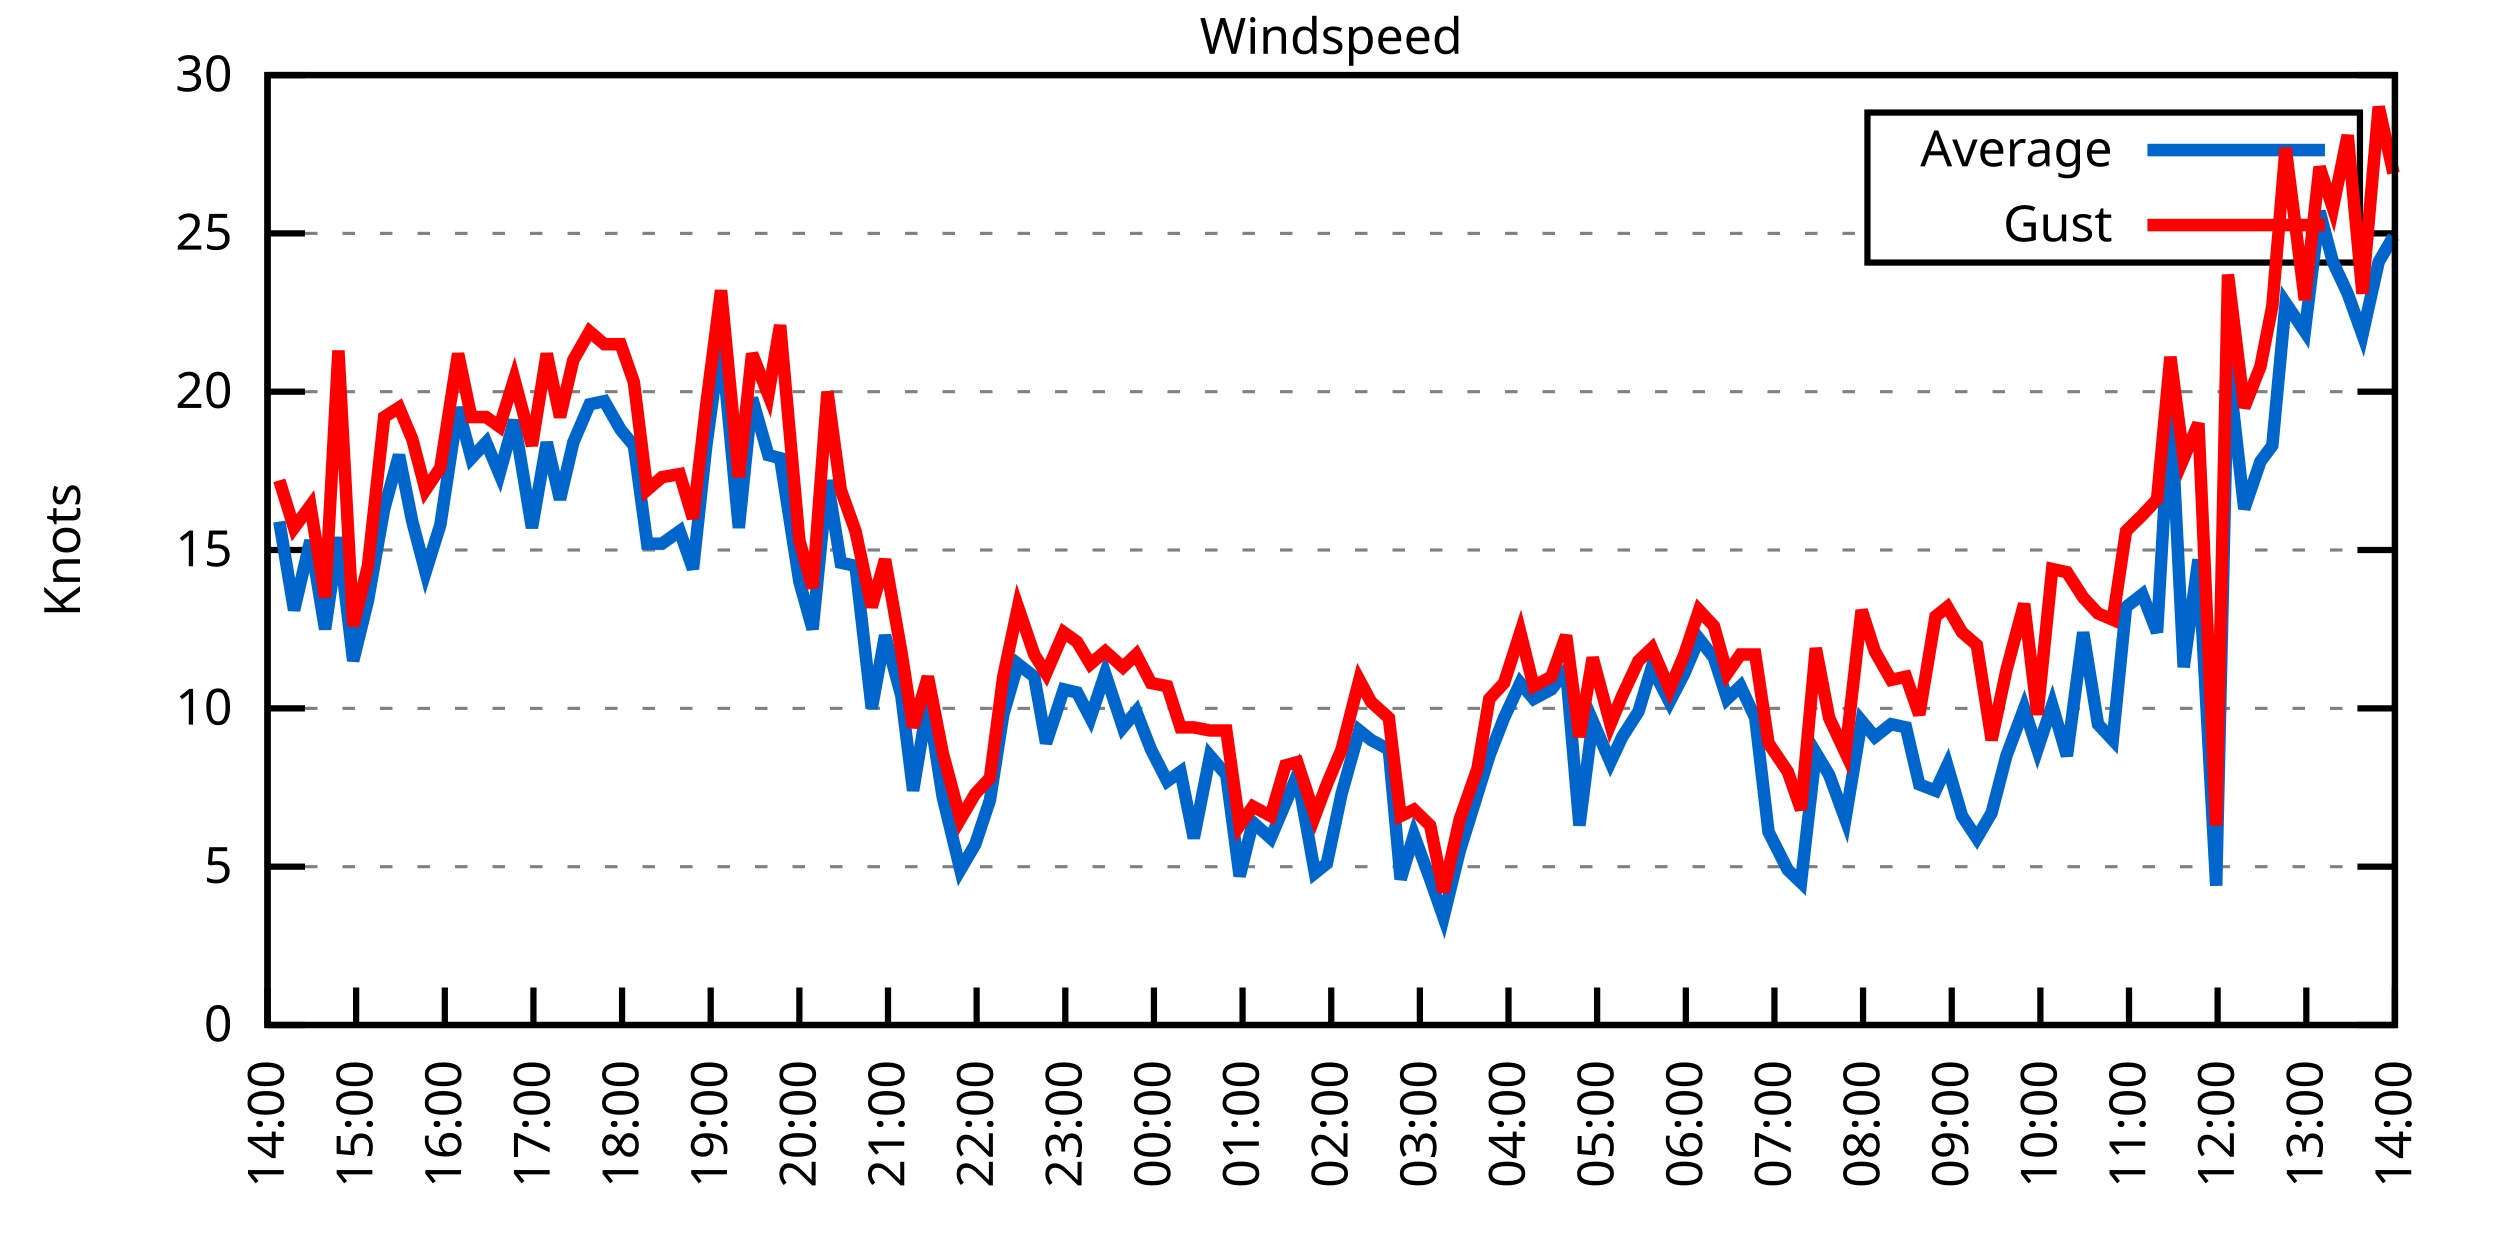
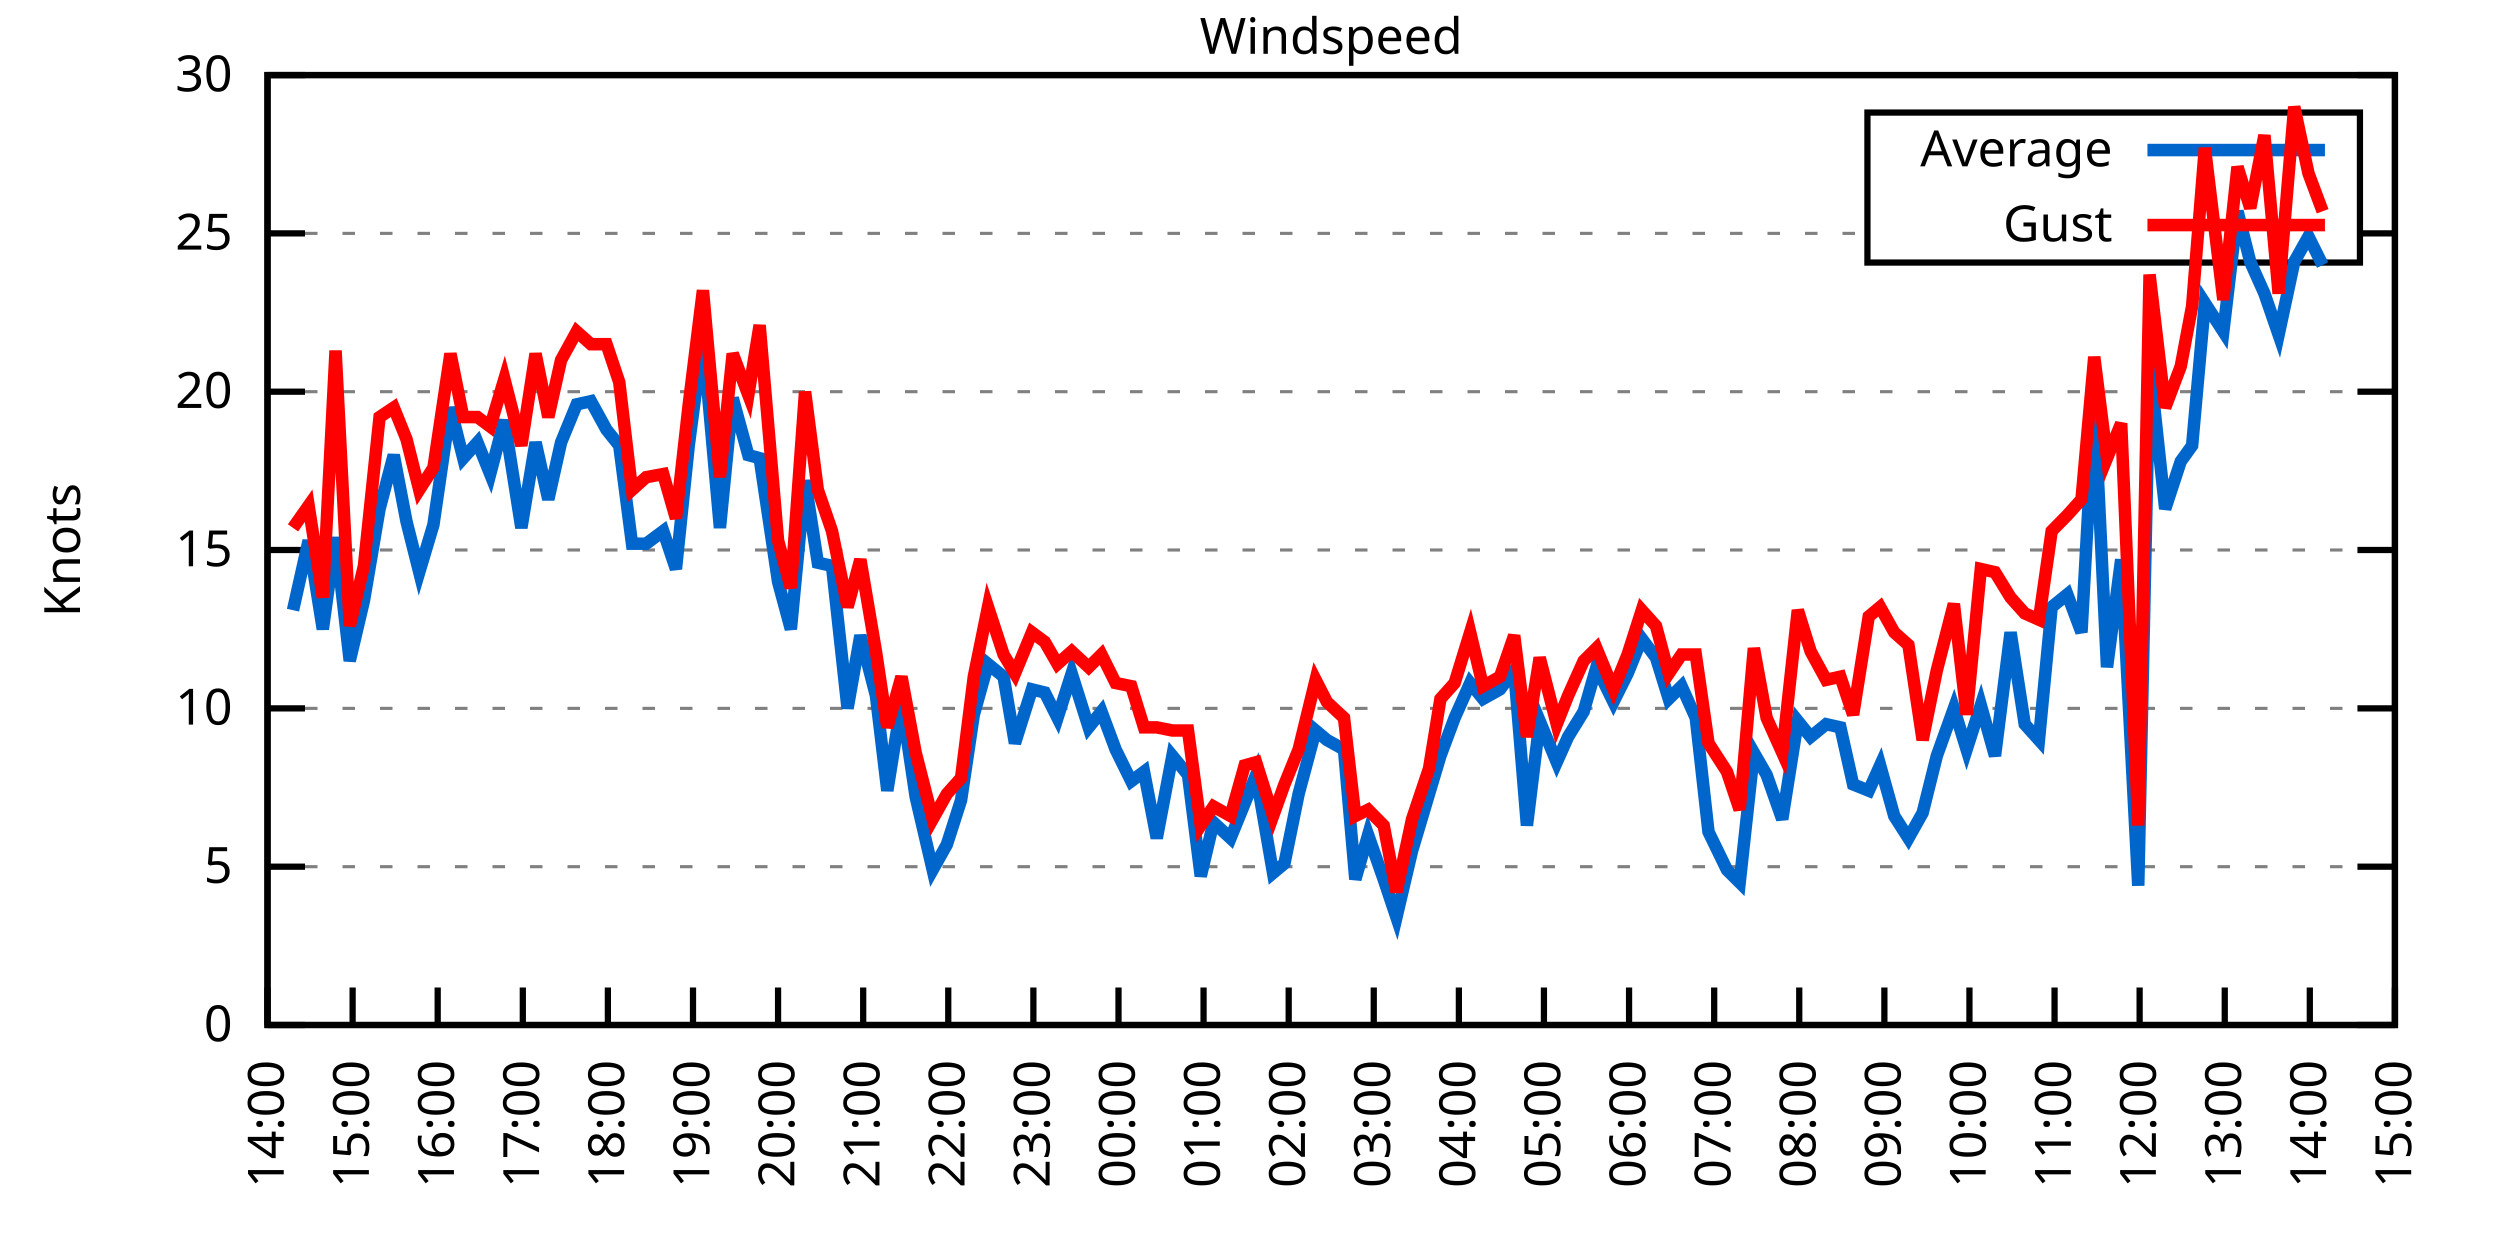
<svg xmlns="http://www.w3.org/2000/svg" xmlns:xlink="http://www.w3.org/1999/xlink" width="400" height="200" viewBox="0 0 400 200">
  <g id="gnuplot_canvas">
    <rect x="0" y="0" width="400" height="200" fill="none" />
    <defs>
      <circle id="gpDot" r="0.5" stroke-width="0.5" stroke="currentColor" />
      <path id="gpPt0" stroke-width="0.333" stroke="currentColor" d="M-1,0 h2 M0,-1 v2" />
      <path id="gpPt1" stroke-width="0.333" stroke="currentColor" d="M-1,-1 L1,1 M1,-1 L-1,1" />
      <path id="gpPt2" stroke-width="0.333" stroke="currentColor" d="M-1,0 L1,0 M0,-1 L0,1 M-1,-1 L1,1 M-1,1 L1,-1" />
      <rect id="gpPt3" stroke-width="0.333" stroke="currentColor" x="-1" y="-1" width="2" height="2" />
      <rect id="gpPt4" stroke-width="0.333" stroke="currentColor" fill="currentColor" x="-1" y="-1" width="2" height="2" />
      <circle id="gpPt5" stroke-width="0.333" stroke="currentColor" cx="0" cy="0" r="1" />
      <use xlink:href="#gpPt5" id="gpPt6" fill="currentColor" stroke="none" />
      <path id="gpPt7" stroke-width="0.333" stroke="currentColor" d="M0,-1.33 L-1.33,0.67 L1.33,0.67 z" />
      <use xlink:href="#gpPt7" id="gpPt8" fill="currentColor" stroke="none" />
      <use xlink:href="#gpPt7" id="gpPt9" stroke="currentColor" transform="rotate(180)" />
      <use xlink:href="#gpPt9" id="gpPt10" fill="currentColor" stroke="none" />
      <use xlink:href="#gpPt3" id="gpPt11" stroke="currentColor" transform="rotate(45)" />
      <use xlink:href="#gpPt11" id="gpPt12" fill="currentColor" stroke="none" />
      <path id="gpPt13" stroke-width="0.333" stroke="currentColor" d="M0,1.330 L1.265,0.411 L0.782,-1.067 L-0.782,-1.076 L-1.265,0.411 z" />
      <use xlink:href="#gpPt13" id="gpPt14" fill="currentColor" stroke="none" />
      <filter id="textbox" filterUnits="objectBoundingBox" x="0" y="0" height="1" width="1">
        <feFlood flood-color="white" flood-opacity="1" result="bgnd" />
        <feComposite in="SourceGraphic" in2="bgnd" operator="atop" />
      </filter>
      <filter id="greybox" filterUnits="objectBoundingBox" x="0" y="0" height="1" width="1">
        <feFlood flood-color="lightgrey" flood-opacity="1" result="grey" />
        <feComposite in="SourceGraphic" in2="grey" operator="atop" />
      </filter>
    </defs>
    <g fill="none" color="white" stroke="currentColor" stroke-width="1.00" stroke-linecap="butt" stroke-linejoin="miter">
</g>
    <g fill="none" color="black" stroke="currentColor" stroke-width="1.00" stroke-linecap="butt" stroke-linejoin="miter">
      <g stroke="none" shape-rendering="crispEdges">
        <polygon fill="rgb(255, 255, 255)" points="42.80,164.00 383.18,164.00 383.18,12.02 42.80,12.02 " />
      </g>
    </g>
    <g fill="none" color="black" stroke="currentColor" stroke-width="1.00" stroke-linecap="butt" stroke-linejoin="miter">
</g>
    <g fill="none" color="black" stroke="black" stroke-width="0.50" stroke-linecap="butt" stroke-linejoin="miter">
</g>
    <g fill="none" color="gray" stroke="currentColor" stroke-width="0.50" stroke-linecap="butt" stroke-linejoin="miter">
      <path stroke="gray" stroke-dasharray="2,4" class="gridline" d="M42.80,164.00 L383.19,164.00  " />
    </g>
    <g fill="none" color="gray" stroke="gray" stroke-width="1.00" stroke-linecap="butt" stroke-linejoin="miter">
</g>
    <g fill="none" color="black" stroke="currentColor" stroke-width="1.00" stroke-linecap="butt" stroke-linejoin="miter">
      <path stroke="black" d="M42.80,164.00 L48.80,164.00 M383.19,164.00 L377.19,164.00  " />
      <g transform="translate(37.20,166.60)" stroke="none" fill="black" font-family="Sans" font-size="8.00" text-anchor="end">
        <text>
          <tspan font-family="Sans"> 0</tspan>
        </text>
      </g>
    </g>
    <g fill="none" color="black" stroke="currentColor" stroke-width="1.00" stroke-linecap="butt" stroke-linejoin="miter">
</g>
    <g fill="none" color="black" stroke="black" stroke-width="0.50" stroke-linecap="butt" stroke-linejoin="miter">
</g>
    <g fill="none" color="gray" stroke="currentColor" stroke-width="0.50" stroke-linecap="butt" stroke-linejoin="miter">
      <path stroke="gray" stroke-dasharray="2,4" class="gridline" d="M42.80,138.67 L383.19,138.67  " />
    </g>
    <g fill="none" color="gray" stroke="gray" stroke-width="1.00" stroke-linecap="butt" stroke-linejoin="miter">
</g>
    <g fill="none" color="black" stroke="currentColor" stroke-width="1.00" stroke-linecap="butt" stroke-linejoin="miter">
      <path stroke="black" d="M42.80,138.67 L48.80,138.67 M383.19,138.67 L377.19,138.67  " />
      <g transform="translate(37.20,141.27)" stroke="none" fill="black" font-family="Sans" font-size="8.00" text-anchor="end">
        <text>
          <tspan font-family="Sans"> 5</tspan>
        </text>
      </g>
    </g>
    <g fill="none" color="black" stroke="currentColor" stroke-width="1.00" stroke-linecap="butt" stroke-linejoin="miter">
</g>
    <g fill="none" color="black" stroke="black" stroke-width="0.50" stroke-linecap="butt" stroke-linejoin="miter">
</g>
    <g fill="none" color="gray" stroke="currentColor" stroke-width="0.50" stroke-linecap="butt" stroke-linejoin="miter">
      <path stroke="gray" stroke-dasharray="2,4" class="gridline" d="M42.80,113.34 L383.19,113.34  " />
    </g>
    <g fill="none" color="gray" stroke="gray" stroke-width="1.00" stroke-linecap="butt" stroke-linejoin="miter">
</g>
    <g fill="none" color="black" stroke="currentColor" stroke-width="1.00" stroke-linecap="butt" stroke-linejoin="miter">
      <path stroke="black" d="M42.80,113.34 L48.80,113.34 M383.19,113.34 L377.19,113.34  " />
      <g transform="translate(37.20,115.94)" stroke="none" fill="black" font-family="Sans" font-size="8.00" text-anchor="end">
        <text>
          <tspan font-family="Sans"> 10</tspan>
        </text>
      </g>
    </g>
    <g fill="none" color="black" stroke="currentColor" stroke-width="1.00" stroke-linecap="butt" stroke-linejoin="miter">
</g>
    <g fill="none" color="black" stroke="black" stroke-width="0.50" stroke-linecap="butt" stroke-linejoin="miter">
</g>
    <g fill="none" color="gray" stroke="currentColor" stroke-width="0.50" stroke-linecap="butt" stroke-linejoin="miter">
      <path stroke="gray" stroke-dasharray="2,4" class="gridline" d="M42.80,88.00 L383.19,88.00  " />
    </g>
    <g fill="none" color="gray" stroke="gray" stroke-width="1.00" stroke-linecap="butt" stroke-linejoin="miter">
</g>
    <g fill="none" color="black" stroke="currentColor" stroke-width="1.00" stroke-linecap="butt" stroke-linejoin="miter">
      <path stroke="black" d="M42.80,88.00 L48.80,88.00 M383.19,88.00 L377.19,88.00  " />
      <g transform="translate(37.20,90.60)" stroke="none" fill="black" font-family="Sans" font-size="8.00" text-anchor="end">
        <text>
          <tspan font-family="Sans"> 15</tspan>
        </text>
      </g>
    </g>
    <g fill="none" color="black" stroke="currentColor" stroke-width="1.00" stroke-linecap="butt" stroke-linejoin="miter">
</g>
    <g fill="none" color="black" stroke="black" stroke-width="0.50" stroke-linecap="butt" stroke-linejoin="miter">
</g>
    <g fill="none" color="gray" stroke="currentColor" stroke-width="0.50" stroke-linecap="butt" stroke-linejoin="miter">
      <path stroke="gray" stroke-dasharray="2,4" class="gridline" d="M42.80,62.67 L383.19,62.67  " />
    </g>
    <g fill="none" color="gray" stroke="gray" stroke-width="1.00" stroke-linecap="butt" stroke-linejoin="miter">
</g>
    <g fill="none" color="black" stroke="currentColor" stroke-width="1.00" stroke-linecap="butt" stroke-linejoin="miter">
      <path stroke="black" d="M42.80,62.67 L48.80,62.67 M383.19,62.67 L377.19,62.67  " />
      <g transform="translate(37.20,65.27)" stroke="none" fill="black" font-family="Sans" font-size="8.00" text-anchor="end">
        <text>
          <tspan font-family="Sans"> 20</tspan>
        </text>
      </g>
    </g>
    <g fill="none" color="black" stroke="currentColor" stroke-width="1.00" stroke-linecap="butt" stroke-linejoin="miter">
</g>
    <g fill="none" color="black" stroke="black" stroke-width="0.50" stroke-linecap="butt" stroke-linejoin="miter">
</g>
    <g fill="none" color="gray" stroke="currentColor" stroke-width="0.50" stroke-linecap="butt" stroke-linejoin="miter">
      <path stroke="gray" stroke-dasharray="2,4" class="gridline" d="M42.80,37.34 L298.79,37.34 M377.59,37.34 L383.19,37.34  " />
    </g>
    <g fill="none" color="gray" stroke="gray" stroke-width="1.00" stroke-linecap="butt" stroke-linejoin="miter">
</g>
    <g fill="none" color="black" stroke="currentColor" stroke-width="1.00" stroke-linecap="butt" stroke-linejoin="miter">
      <path stroke="black" d="M42.80,37.34 L48.80,37.34 M383.19,37.34 L377.19,37.34  " />
      <g transform="translate(37.20,39.94)" stroke="none" fill="black" font-family="Sans" font-size="8.00" text-anchor="end">
        <text>
          <tspan font-family="Sans"> 25</tspan>
        </text>
      </g>
    </g>
    <g fill="none" color="black" stroke="currentColor" stroke-width="1.00" stroke-linecap="butt" stroke-linejoin="miter">
</g>
    <g fill="none" color="black" stroke="black" stroke-width="0.50" stroke-linecap="butt" stroke-linejoin="miter">
</g>
    <g fill="none" color="gray" stroke="currentColor" stroke-width="0.50" stroke-linecap="butt" stroke-linejoin="miter">
      <path stroke="gray" stroke-dasharray="2,4" class="gridline" d="M42.80,12.01 L383.19,12.01  " />
    </g>
    <g fill="none" color="gray" stroke="gray" stroke-width="1.00" stroke-linecap="butt" stroke-linejoin="miter">
</g>
    <g fill="none" color="black" stroke="currentColor" stroke-width="1.00" stroke-linecap="butt" stroke-linejoin="miter">
      <path stroke="black" d="M42.80,12.01 L48.80,12.01 M383.19,12.01 L377.19,12.01  " />
      <g transform="translate(37.20,14.61)" stroke="none" fill="black" font-family="Sans" font-size="8.00" text-anchor="end">
        <text>
          <tspan font-family="Sans"> 30</tspan>
        </text>
      </g>
    </g>
    <g fill="none" color="black" stroke="currentColor" stroke-width="1.00" stroke-linecap="butt" stroke-linejoin="miter">
      <path stroke="black" d="M42.80,164.00 L42.80,158.00  " />
      <g transform="translate(45.40,169.60) rotate(270.00)" stroke="none" fill="black" font-family="Sans" font-size="8.00" text-anchor="end">
        <text>
          <tspan font-family="Sans">14:00</tspan>
        </text>
      </g>
    </g>
    <g fill="none" color="black" stroke="currentColor" stroke-width="1.00" stroke-linecap="butt" stroke-linejoin="miter">
-       <path stroke="black" d="M56.98,164.00 L56.98,158.00  " />
-       <g transform="translate(59.58,169.60) rotate(270.00)" stroke="none" fill="black" font-family="Sans" font-size="8.00" text-anchor="end">
+       <path stroke="black" d="M56.42,164.00 L56.42,158.00  " />
+       <g transform="translate(59.02,169.60) rotate(270.00)" stroke="none" fill="black" font-family="Sans" font-size="8.00" text-anchor="end">
        <text>
          <tspan font-family="Sans">15:00</tspan>
        </text>
      </g>
    </g>
    <g fill="none" color="black" stroke="currentColor" stroke-width="1.00" stroke-linecap="butt" stroke-linejoin="miter">
-       <path stroke="black" d="M71.17,164.00 L71.17,158.00  " />
-       <g transform="translate(73.77,169.60) rotate(270.00)" stroke="none" fill="black" font-family="Sans" font-size="8.00" text-anchor="end">
+       <path stroke="black" d="M70.03,164.00 L70.03,158.00  " />
+       <g transform="translate(72.63,169.60) rotate(270.00)" stroke="none" fill="black" font-family="Sans" font-size="8.00" text-anchor="end">
        <text>
          <tspan font-family="Sans">16:00</tspan>
        </text>
      </g>
    </g>
    <g fill="none" color="black" stroke="currentColor" stroke-width="1.00" stroke-linecap="butt" stroke-linejoin="miter">
-       <path stroke="black" d="M85.35,164.00 L85.35,158.00  " />
-       <g transform="translate(87.95,169.60) rotate(270.00)" stroke="none" fill="black" font-family="Sans" font-size="8.00" text-anchor="end">
+       <path stroke="black" d="M83.65,164.00 L83.65,158.00  " />
+       <g transform="translate(86.25,169.60) rotate(270.00)" stroke="none" fill="black" font-family="Sans" font-size="8.00" text-anchor="end">
        <text>
          <tspan font-family="Sans">17:00</tspan>
        </text>
      </g>
    </g>
    <g fill="none" color="black" stroke="currentColor" stroke-width="1.00" stroke-linecap="butt" stroke-linejoin="miter">
-       <path stroke="black" d="M99.53,164.00 L99.53,158.00  " />
-       <g transform="translate(102.13,169.60) rotate(270.00)" stroke="none" fill="black" font-family="Sans" font-size="8.00" text-anchor="end">
+       <path stroke="black" d="M97.26,164.00 L97.26,158.00  " />
+       <g transform="translate(99.86,169.60) rotate(270.00)" stroke="none" fill="black" font-family="Sans" font-size="8.00" text-anchor="end">
        <text>
          <tspan font-family="Sans">18:00</tspan>
        </text>
      </g>
    </g>
    <g fill="none" color="black" stroke="currentColor" stroke-width="1.00" stroke-linecap="butt" stroke-linejoin="miter">
-       <path stroke="black" d="M113.71,164.00 L113.71,158.00  " />
-       <g transform="translate(116.31,169.60) rotate(270.00)" stroke="none" fill="black" font-family="Sans" font-size="8.00" text-anchor="end">
+       <path stroke="black" d="M110.88,164.00 L110.88,158.00  " />
+       <g transform="translate(113.48,169.60) rotate(270.00)" stroke="none" fill="black" font-family="Sans" font-size="8.00" text-anchor="end">
        <text>
          <tspan font-family="Sans">19:00</tspan>
        </text>
      </g>
    </g>
    <g fill="none" color="black" stroke="currentColor" stroke-width="1.00" stroke-linecap="butt" stroke-linejoin="miter">
-       <path stroke="black" d="M127.90,164.00 L127.90,158.00  " />
-       <g transform="translate(130.50,169.60) rotate(270.00)" stroke="none" fill="black" font-family="Sans" font-size="8.00" text-anchor="end">
+       <path stroke="black" d="M124.49,164.00 L124.49,158.00  " />
+       <g transform="translate(127.09,169.60) rotate(270.00)" stroke="none" fill="black" font-family="Sans" font-size="8.00" text-anchor="end">
        <text>
          <tspan font-family="Sans">20:00</tspan>
        </text>
      </g>
    </g>
    <g fill="none" color="black" stroke="currentColor" stroke-width="1.00" stroke-linecap="butt" stroke-linejoin="miter">
-       <path stroke="black" d="M142.08,164.00 L142.08,158.00  " />
-       <g transform="translate(144.68,169.60) rotate(270.00)" stroke="none" fill="black" font-family="Sans" font-size="8.00" text-anchor="end">
+       <path stroke="black" d="M138.11,164.00 L138.11,158.00  " />
+       <g transform="translate(140.71,169.60) rotate(270.00)" stroke="none" fill="black" font-family="Sans" font-size="8.00" text-anchor="end">
        <text>
          <tspan font-family="Sans">21:00</tspan>
        </text>
      </g>
    </g>
    <g fill="none" color="black" stroke="currentColor" stroke-width="1.00" stroke-linecap="butt" stroke-linejoin="miter">
-       <path stroke="black" d="M156.26,164.00 L156.26,158.00  " />
-       <g transform="translate(158.86,169.60) rotate(270.00)" stroke="none" fill="black" font-family="Sans" font-size="8.00" text-anchor="end">
+       <path stroke="black" d="M151.72,164.00 L151.72,158.00  " />
+       <g transform="translate(154.32,169.60) rotate(270.00)" stroke="none" fill="black" font-family="Sans" font-size="8.00" text-anchor="end">
        <text>
          <tspan font-family="Sans">22:00</tspan>
        </text>
      </g>
    </g>
    <g fill="none" color="black" stroke="currentColor" stroke-width="1.00" stroke-linecap="butt" stroke-linejoin="miter">
-       <path stroke="black" d="M170.45,164.00 L170.45,158.00  " />
-       <g transform="translate(173.05,169.60) rotate(270.00)" stroke="none" fill="black" font-family="Sans" font-size="8.00" text-anchor="end">
+       <path stroke="black" d="M165.34,164.00 L165.34,158.00  " />
+       <g transform="translate(167.94,169.60) rotate(270.00)" stroke="none" fill="black" font-family="Sans" font-size="8.00" text-anchor="end">
        <text>
          <tspan font-family="Sans">23:00</tspan>
        </text>
      </g>
    </g>
    <g fill="none" color="black" stroke="currentColor" stroke-width="1.00" stroke-linecap="butt" stroke-linejoin="miter">
-       <path stroke="black" d="M184.63,164.00 L184.63,158.00  " />
-       <g transform="translate(187.23,169.60) rotate(270.00)" stroke="none" fill="black" font-family="Sans" font-size="8.00" text-anchor="end">
+       <path stroke="black" d="M178.96,164.00 L178.96,158.00  " />
+       <g transform="translate(181.56,169.60) rotate(270.00)" stroke="none" fill="black" font-family="Sans" font-size="8.00" text-anchor="end">
        <text>
          <tspan font-family="Sans">00:00</tspan>
        </text>
      </g>
    </g>
    <g fill="none" color="black" stroke="currentColor" stroke-width="1.00" stroke-linecap="butt" stroke-linejoin="miter">
-       <path stroke="black" d="M198.81,164.00 L198.81,158.00  " />
-       <g transform="translate(201.41,169.60) rotate(270.00)" stroke="none" fill="black" font-family="Sans" font-size="8.00" text-anchor="end">
+       <path stroke="black" d="M192.57,164.00 L192.57,158.00  " />
+       <g transform="translate(195.17,169.60) rotate(270.00)" stroke="none" fill="black" font-family="Sans" font-size="8.00" text-anchor="end">
        <text>
          <tspan font-family="Sans">01:00</tspan>
        </text>
      </g>
    </g>
    <g fill="none" color="black" stroke="currentColor" stroke-width="1.00" stroke-linecap="butt" stroke-linejoin="miter">
-       <path stroke="black" d="M213.00,164.00 L213.00,158.00  " />
-       <g transform="translate(215.60,169.60) rotate(270.00)" stroke="none" fill="black" font-family="Sans" font-size="8.00" text-anchor="end">
+       <path stroke="black" d="M206.19,164.00 L206.19,158.00  " />
+       <g transform="translate(208.79,169.60) rotate(270.00)" stroke="none" fill="black" font-family="Sans" font-size="8.00" text-anchor="end">
        <text>
          <tspan font-family="Sans">02:00</tspan>
        </text>
      </g>
    </g>
    <g fill="none" color="black" stroke="currentColor" stroke-width="1.00" stroke-linecap="butt" stroke-linejoin="miter">
-       <path stroke="black" d="M227.18,164.00 L227.18,158.00  " />
-       <g transform="translate(229.78,169.60) rotate(270.00)" stroke="none" fill="black" font-family="Sans" font-size="8.00" text-anchor="end">
+       <path stroke="black" d="M219.80,164.00 L219.80,158.00  " />
+       <g transform="translate(222.40,169.60) rotate(270.00)" stroke="none" fill="black" font-family="Sans" font-size="8.00" text-anchor="end">
        <text>
          <tspan font-family="Sans">03:00</tspan>
        </text>
      </g>
    </g>
    <g fill="none" color="black" stroke="currentColor" stroke-width="1.00" stroke-linecap="butt" stroke-linejoin="miter">
-       <path stroke="black" d="M241.36,164.00 L241.36,158.00  " />
-       <g transform="translate(243.96,169.60) rotate(270.00)" stroke="none" fill="black" font-family="Sans" font-size="8.00" text-anchor="end">
+       <path stroke="black" d="M233.42,164.00 L233.42,158.00  " />
+       <g transform="translate(236.02,169.60) rotate(270.00)" stroke="none" fill="black" font-family="Sans" font-size="8.00" text-anchor="end">
        <text>
          <tspan font-family="Sans">04:00</tspan>
        </text>
      </g>
    </g>
    <g fill="none" color="black" stroke="currentColor" stroke-width="1.00" stroke-linecap="butt" stroke-linejoin="miter">
-       <path stroke="black" d="M255.54,164.00 L255.54,158.00  " />
-       <g transform="translate(258.14,169.60) rotate(270.00)" stroke="none" fill="black" font-family="Sans" font-size="8.00" text-anchor="end">
+       <path stroke="black" d="M247.03,164.00 L247.03,158.00  " />
+       <g transform="translate(249.63,169.60) rotate(270.00)" stroke="none" fill="black" font-family="Sans" font-size="8.00" text-anchor="end">
        <text>
          <tspan font-family="Sans">05:00</tspan>
        </text>
      </g>
    </g>
    <g fill="none" color="black" stroke="currentColor" stroke-width="1.00" stroke-linecap="butt" stroke-linejoin="miter">
-       <path stroke="black" d="M269.73,164.00 L269.73,158.00  " />
-       <g transform="translate(272.33,169.60) rotate(270.00)" stroke="none" fill="black" font-family="Sans" font-size="8.00" text-anchor="end">
+       <path stroke="black" d="M260.65,164.00 L260.65,158.00  " />
+       <g transform="translate(263.25,169.60) rotate(270.00)" stroke="none" fill="black" font-family="Sans" font-size="8.00" text-anchor="end">
        <text>
          <tspan font-family="Sans">06:00</tspan>
        </text>
      </g>
    </g>
    <g fill="none" color="black" stroke="currentColor" stroke-width="1.00" stroke-linecap="butt" stroke-linejoin="miter">
-       <path stroke="black" d="M283.91,164.00 L283.91,158.00  " />
-       <g transform="translate(286.51,169.60) rotate(270.00)" stroke="none" fill="black" font-family="Sans" font-size="8.00" text-anchor="end">
+       <path stroke="black" d="M274.27,164.00 L274.27,158.00  " />
+       <g transform="translate(276.87,169.60) rotate(270.00)" stroke="none" fill="black" font-family="Sans" font-size="8.00" text-anchor="end">
        <text>
          <tspan font-family="Sans">07:00</tspan>
        </text>
      </g>
    </g>
    <g fill="none" color="black" stroke="currentColor" stroke-width="1.00" stroke-linecap="butt" stroke-linejoin="miter">
-       <path stroke="black" d="M298.09,164.00 L298.09,158.00  " />
-       <g transform="translate(300.69,169.60) rotate(270.00)" stroke="none" fill="black" font-family="Sans" font-size="8.00" text-anchor="end">
+       <path stroke="black" d="M287.88,164.00 L287.88,158.00  " />
+       <g transform="translate(290.48,169.60) rotate(270.00)" stroke="none" fill="black" font-family="Sans" font-size="8.00" text-anchor="end">
        <text>
          <tspan font-family="Sans">08:00</tspan>
        </text>
      </g>
    </g>
    <g fill="none" color="black" stroke="currentColor" stroke-width="1.00" stroke-linecap="butt" stroke-linejoin="miter">
-       <path stroke="black" d="M312.28,164.00 L312.28,158.00  " />
-       <g transform="translate(314.88,169.60) rotate(270.00)" stroke="none" fill="black" font-family="Sans" font-size="8.00" text-anchor="end">
+       <path stroke="black" d="M301.50,164.00 L301.50,158.00  " />
+       <g transform="translate(304.10,169.60) rotate(270.00)" stroke="none" fill="black" font-family="Sans" font-size="8.00" text-anchor="end">
        <text>
          <tspan font-family="Sans">09:00</tspan>
        </text>
      </g>
    </g>
    <g fill="none" color="black" stroke="currentColor" stroke-width="1.00" stroke-linecap="butt" stroke-linejoin="miter">
-       <path stroke="black" d="M326.46,164.00 L326.46,158.00  " />
-       <g transform="translate(329.06,169.60) rotate(270.00)" stroke="none" fill="black" font-family="Sans" font-size="8.00" text-anchor="end">
+       <path stroke="black" d="M315.11,164.00 L315.11,158.00  " />
+       <g transform="translate(317.71,169.60) rotate(270.00)" stroke="none" fill="black" font-family="Sans" font-size="8.00" text-anchor="end">
        <text>
          <tspan font-family="Sans">10:00</tspan>
        </text>
      </g>
    </g>
    <g fill="none" color="black" stroke="currentColor" stroke-width="1.00" stroke-linecap="butt" stroke-linejoin="miter">
-       <path stroke="black" d="M340.64,164.00 L340.64,158.00  " />
-       <g transform="translate(343.24,169.60) rotate(270.00)" stroke="none" fill="black" font-family="Sans" font-size="8.00" text-anchor="end">
+       <path stroke="black" d="M328.73,164.00 L328.73,158.00  " />
+       <g transform="translate(331.33,169.60) rotate(270.00)" stroke="none" fill="black" font-family="Sans" font-size="8.00" text-anchor="end">
        <text>
          <tspan font-family="Sans">11:00</tspan>
        </text>
      </g>
    </g>
    <g fill="none" color="black" stroke="currentColor" stroke-width="1.00" stroke-linecap="butt" stroke-linejoin="miter">
-       <path stroke="black" d="M354.82,164.00 L354.82,158.00  " />
-       <g transform="translate(357.42,169.60) rotate(270.00)" stroke="none" fill="black" font-family="Sans" font-size="8.00" text-anchor="end">
+       <path stroke="black" d="M342.34,164.00 L342.34,158.00  " />
+       <g transform="translate(344.94,169.60) rotate(270.00)" stroke="none" fill="black" font-family="Sans" font-size="8.00" text-anchor="end">
        <text>
          <tspan font-family="Sans">12:00</tspan>
        </text>
      </g>
    </g>
    <g fill="none" color="black" stroke="currentColor" stroke-width="1.00" stroke-linecap="butt" stroke-linejoin="miter">
-       <path stroke="black" d="M369.01,164.00 L369.01,158.00  " />
-       <g transform="translate(371.61,169.60) rotate(270.00)" stroke="none" fill="black" font-family="Sans" font-size="8.00" text-anchor="end">
+       <path stroke="black" d="M355.96,164.00 L355.96,158.00  " />
+       <g transform="translate(358.56,169.60) rotate(270.00)" stroke="none" fill="black" font-family="Sans" font-size="8.00" text-anchor="end">
        <text>
          <tspan font-family="Sans">13:00</tspan>
+         </text>
+       </g>
+     </g>
+     <g fill="none" color="black" stroke="currentColor" stroke-width="1.00" stroke-linecap="butt" stroke-linejoin="miter">
+       <path stroke="black" d="M369.57,164.00 L369.57,158.00  " />
+       <g transform="translate(372.17,169.60) rotate(270.00)" stroke="none" fill="black" font-family="Sans" font-size="8.00" text-anchor="end">
+         <text>
+           <tspan font-family="Sans">14:00</tspan>
        </text>
      </g>
    </g>
    <g fill="none" color="black" stroke="currentColor" stroke-width="1.00" stroke-linecap="butt" stroke-linejoin="miter">
      <path stroke="black" d="M383.19,164.00 L383.19,158.00  " />
      <g transform="translate(385.79,169.60) rotate(270.00)" stroke="none" fill="black" font-family="Sans" font-size="8.00" text-anchor="end">
        <text>
-           <tspan font-family="Sans">14:00</tspan>
+           <tspan font-family="Sans">15:00</tspan>
        </text>
      </g>
    </g>
    <g fill="none" color="black" stroke="currentColor" stroke-width="1.00" stroke-linecap="butt" stroke-linejoin="miter">
</g>
    <g fill="none" color="black" stroke="currentColor" stroke-width="1.00" stroke-linecap="butt" stroke-linejoin="miter">
      <path stroke="black" d="M42.80,12.01 L42.80,164.00 L383.19,164.00 L383.19,12.01 L42.80,12.01 Z  " />
    </g>
    <g fill="none" color="black" stroke="currentColor" stroke-width="1.00" stroke-linecap="butt" stroke-linejoin="miter">
</g>
    <g fill="none" color="black" stroke="currentColor" stroke-width="1.00" stroke-linecap="butt" stroke-linejoin="miter">
      <path stroke="black" d="M298.79,42.01 L298.79,18.01 L377.59,18.01 L377.59,42.01 L298.79,42.01 Z  " />
    </g>
    <g id="Windspeed_plot_1">
      <g fill="none" color="white" stroke="black" stroke-width="2.00" stroke-linecap="butt" stroke-linejoin="miter">
</g>
      <g fill="none" color="black" stroke="currentColor" stroke-width="2.00" stroke-linecap="butt" stroke-linejoin="miter">
        <g transform="translate(337.99,26.61)" stroke="none" fill="black" font-family="Sans" font-size="8.00" text-anchor="end">
          <text>
            <tspan font-family="Sans">Average</tspan>
          </text>
        </g>
      </g>
      <g fill="none" color="black" stroke="currentColor" stroke-width="2.00" stroke-linecap="butt" stroke-linejoin="miter">
-         <path stroke="rgb(  0, 102, 204)" d="M343.59,24.01 L371.99,24.01 M44.69,83.45 L47.05,97.63 L49.66,86.49 L52.02,100.67 L54.15,85.98 L56.51,105.74   L58.87,96.11 L61.47,81.42 L63.84,72.81 L65.97,83.45 L68.09,91.55 L70.46,83.95 L73.29,65.21 L75.42,73.31   L77.78,70.78 L79.91,75.85 L82.28,67.23 L85.11,84.46 L87.48,70.78 L89.60,79.90 L91.73,70.78 L94.33,64.70   L96.70,64.19 L99.30,68.75 L101.42,71.29 L103.55,86.99 L105.91,86.99 L108.75,84.97 L110.88,91.04 L113.01,71.29   L115.37,54.06 L118.21,84.46 L120.33,63.69 L122.93,72.81 L124.82,73.31 L127.90,93.07 L130.02,100.67 L132.39,76.86   L134.52,90.03 L136.88,90.54 L139.48,113.34 L141.61,101.68 L144.21,111.31 L146.10,126.51 L148.46,112.32 L150.83,127.52   L153.66,139.17 L156.03,135.12 L158.39,128.03 L160.52,114.35 L162.88,106.24 L165.48,108.27 L167.37,118.91 L170.21,110.30   L172.34,110.80 L174.46,114.86 L176.83,107.76 L179.67,116.38 L181.79,113.84 L184.16,119.92 L186.76,124.99 L188.88,123.47   L191.01,134.11 L193.61,120.94 L196.21,123.98 L198.34,140.19 L200.47,131.58 L203.30,134.11 L205.67,128.54 L207.56,123.98   L210.39,139.68 L212.29,138.16 L214.65,127.02 L217.49,116.88 L219.38,118.40 L222.21,119.92 L224.10,140.69 L226.23,133.60   L228.83,140.69 L230.96,146.77 L233.56,136.14 L236.40,127.02 L238.29,120.94 L240.65,114.86 L243.25,109.28 L245.38,111.82   L248.22,110.30 L250.58,107.26 L252.71,132.08 L254.83,115.36 L257.67,121.95 L259.56,117.90 L262.16,113.84 L264.29,106.75   L267.13,112.32 L269.49,107.76 L271.85,102.19 L274.22,105.23 L276.35,111.82 L278.47,109.79 L280.84,114.86 L282.96,133.10   L286.04,139.17 L288.16,141.20 L290.53,120.43 L292.66,123.98 L295.26,131.07 L297.86,115.36 L299.98,117.90 L302.58,115.87   L304.95,116.38 L307.08,125.50 L309.68,126.51 L311.57,122.46 L313.93,130.56 L316.29,134.11 L318.66,130.06 L321.02,120.94   L323.86,113.34 L325.99,119.92 L328.35,112.83 L330.71,120.94 L333.31,101.18 L335.68,115.87 L338.04,118.40 L340.17,97.12   L342.77,95.10 L345.13,101.18 L347.26,64.19 L349.39,106.75 L351.75,89.52 L354.59,141.71 L356.48,58.11 L359.08,81.42   L361.68,73.82 L363.57,71.29 L365.70,48.49 L368.77,53.05 L371.13,33.80 L373.26,41.90 L375.63,46.97 L377.99,53.55   L380.59,41.90 L382.95,37.85  " />
+         <path stroke="rgb(  0, 102, 204)" d="M343.59,24.01 L371.99,24.01 M46.88,97.63 L49.38,86.49 L51.65,100.67 L53.69,85.98 L55.96,105.74 L58.23,96.11   L60.73,81.42 L63.00,72.81 L65.04,83.45 L67.08,91.55 L69.35,83.95 L72.07,65.21 L74.12,73.31 L76.39,70.78   L78.43,75.85 L80.70,67.23 L83.42,84.46 L85.69,70.78 L87.73,79.90 L89.77,70.78 L92.27,64.70 L94.54,64.19   L97.04,68.75 L99.08,71.29 L101.12,86.99 L103.39,86.99 L106.11,84.97 L108.15,91.04 L110.20,71.29 L112.47,54.06   L115.19,84.46 L117.23,63.69 L119.73,72.81 L121.54,73.31 L124.49,93.07 L126.54,100.67 L128.81,76.86 L130.85,90.03   L133.12,90.54 L135.61,113.34 L137.66,101.68 L140.15,111.31 L141.97,126.51 L144.24,112.32 L146.51,127.52 L149.23,139.17   L151.50,135.12 L153.77,128.03 L155.81,114.35 L158.08,106.24 L160.57,108.27 L162.39,118.91 L165.11,110.30 L167.16,110.80   L169.20,114.86 L171.47,107.76 L174.19,116.38 L176.23,113.84 L178.50,119.92 L181.00,124.99 L183.04,123.47 L185.08,134.11   L187.58,120.94 L190.08,123.98 L192.12,140.19 L194.16,131.58 L196.88,134.11 L199.15,128.54 L200.97,123.98 L203.69,139.68   L205.51,138.16 L207.78,127.02 L210.50,116.88 L212.31,118.40 L215.04,119.92 L216.85,140.69 L218.90,133.60 L221.39,140.69   L223.43,146.77 L225.93,136.14 L228.65,127.02 L230.47,120.94 L232.74,114.86 L235.23,109.28 L237.28,111.82 L240.00,110.30   L242.27,107.26 L244.31,132.08 L246.35,115.36 L249.08,121.95 L250.89,117.90 L253.39,113.84 L255.43,106.75 L258.15,112.32   L260.42,107.76 L262.69,102.19 L264.96,105.23 L267.00,111.82 L269.05,109.79 L271.32,114.86 L273.36,133.10 L276.31,139.17   L278.35,141.20 L280.62,120.43 L282.66,123.98 L285.16,131.07 L287.65,115.36 L289.70,117.90 L292.19,115.87 L294.46,116.38   L296.50,125.50 L299.00,126.51 L300.82,122.46 L303.08,130.56 L305.35,134.11 L307.62,130.06 L309.89,120.94 L312.62,113.34   L314.66,119.92 L316.93,112.83 L319.20,120.94 L321.69,101.18 L323.96,115.87 L326.23,118.40 L328.27,97.12 L330.77,95.10   L333.04,101.18 L335.08,64.19 L337.12,106.75 L339.39,89.52 L342.12,141.71 L343.93,58.11 L346.43,81.42 L348.92,73.82   L350.74,71.29 L352.78,48.49 L355.73,53.05 L358.00,33.80 L360.04,41.90 L362.31,46.97 L364.58,53.55 L367.08,41.90   L369.35,37.85 L371.62,42.41  " />
      </g>
    </g>
    <g id="Windspeed_plot_2">
      <g fill="none" color="black" stroke="currentColor" stroke-width="2.00" stroke-linecap="butt" stroke-linejoin="miter">
        <g transform="translate(337.99,38.61)" stroke="none" fill="black" font-family="Sans" font-size="8.00" text-anchor="end">
          <text>
            <tspan font-family="Sans">Gust</tspan>
          </text>
        </g>
      </g>
      <g fill="none" color="black" stroke="currentColor" stroke-width="2.00" stroke-linecap="butt" stroke-linejoin="miter">
-         <path stroke="rgb(255,   0,   0)" d="M343.59,36.01 L371.99,36.01 M44.69,76.86 L47.05,84.46 L49.66,80.91 L52.02,95.60 L54.15,56.09 L56.51,100.16   L58.87,90.54 L61.47,66.73 L63.84,65.21 L65.97,70.27 L68.09,78.38 L70.46,74.83 L73.29,56.59 L75.42,66.73   L77.78,66.73 L79.91,68.25 L82.28,60.65 L85.11,71.29 L87.48,56.59 L89.60,66.73 L91.73,57.61 L94.33,53.05   L96.70,55.07 L99.30,55.07 L101.42,61.15 L103.55,78.38 L105.91,76.35 L108.75,75.85 L110.88,82.94 L113.01,64.70   L115.37,46.46 L118.21,76.35 L120.33,56.59 L122.93,63.18 L124.82,52.03 L127.90,86.49 L130.02,94.08 L132.39,62.67   L134.52,78.38 L136.88,84.97 L139.48,97.12 L141.61,89.52 L144.21,104.22 L146.10,116.38 L148.46,108.27 L150.83,120.43   L153.66,131.07 L156.03,127.02 L158.39,124.48 L160.52,108.27 L162.88,97.12 L165.48,104.72 L167.37,107.76 L170.21,101.18   L172.34,102.70 L174.46,106.24 L176.83,104.22 L179.67,106.75 L181.79,104.72 L184.16,109.28 L186.76,109.79 L188.88,116.38   L191.01,116.38 L193.61,116.88 L196.21,116.88 L198.34,132.08 L200.47,129.04 L203.30,130.56 L205.67,122.46 L207.56,121.95   L210.39,130.56 L212.29,125.50 L214.65,119.92 L217.49,108.78 L219.38,112.32 L222.21,114.86 L224.10,130.56 L226.23,129.55   L228.83,132.08 L230.96,142.72 L233.56,131.07 L236.40,122.96 L238.29,111.82 L240.65,109.28 L243.25,101.18 L245.38,109.79   L248.22,108.27 L250.58,101.68 L252.71,117.90 L254.83,105.23 L257.67,115.87 L259.56,111.31 L262.16,105.74 L264.29,103.71   L267.13,110.30 L269.49,104.72 L271.85,97.63 L274.22,100.16 L276.35,107.76 L278.47,104.72 L280.84,104.72 L282.96,118.91   L286.04,123.47 L288.16,129.55 L290.53,103.71 L292.66,114.86 L295.26,120.43 L297.86,97.63 L299.98,104.22 L302.58,108.78   L304.95,108.27 L307.08,114.35 L309.68,98.64 L311.57,97.12 L313.93,101.18 L316.29,103.20 L318.66,118.40 L321.02,107.26   L323.86,96.62 L325.99,114.35 L328.35,91.04 L330.71,91.55 L333.31,95.60 L335.68,98.14 L338.04,99.15 L340.17,84.97   L342.77,82.43 L345.13,79.90 L347.26,57.10 L349.39,73.31 L351.75,67.74 L354.59,132.08 L356.48,43.93 L359.08,65.21   L361.68,58.62 L363.57,48.99 L365.70,23.66 L368.77,47.98 L371.13,26.70 L373.26,33.29 L375.63,21.64 L377.99,46.97   L380.59,17.08 L382.95,27.72  " />
+         <path stroke="rgb(255,   0,   0)" d="M343.59,36.01 L371.99,36.01 M46.88,84.46 L49.38,80.91 L51.65,95.60 L53.69,56.09 L55.96,100.16 L58.23,90.54   L60.73,66.73 L63.00,65.21 L65.04,70.27 L67.08,78.38 L69.35,74.83 L72.07,56.59 L74.12,66.73 L76.39,66.73   L78.43,68.25 L80.70,60.65 L83.42,71.29 L85.69,56.59 L87.73,66.73 L89.77,57.61 L92.27,53.05 L94.54,55.07   L97.04,55.07 L99.08,61.15 L101.12,78.38 L103.39,76.35 L106.11,75.85 L108.15,82.94 L110.20,64.70 L112.47,46.46   L115.19,76.35 L117.23,56.59 L119.73,63.18 L121.54,52.03 L124.49,86.49 L126.54,94.08 L128.81,62.67 L130.85,78.38   L133.12,84.97 L135.61,97.12 L137.66,89.52 L140.15,104.22 L141.97,116.38 L144.24,108.27 L146.51,120.43 L149.23,131.07   L151.50,127.02 L153.77,124.48 L155.81,108.27 L158.08,97.12 L160.57,104.72 L162.39,107.76 L165.11,101.18 L167.16,102.70   L169.20,106.24 L171.47,104.22 L174.19,106.75 L176.23,104.72 L178.50,109.28 L181.00,109.79 L183.04,116.38 L185.08,116.38   L187.58,116.88 L190.08,116.88 L192.12,132.08 L194.16,129.04 L196.88,130.56 L199.15,122.46 L200.97,121.95 L203.69,130.56   L205.51,125.50 L207.78,119.92 L210.50,108.78 L212.31,112.32 L215.04,114.86 L216.85,130.56 L218.90,129.55 L221.39,132.08   L223.43,142.72 L225.93,131.07 L228.65,122.96 L230.47,111.82 L232.74,109.28 L235.23,101.18 L237.28,109.79 L240.00,108.27   L242.27,101.68 L244.31,117.90 L246.35,105.23 L249.08,115.87 L250.89,111.31 L253.39,105.74 L255.43,103.71 L258.15,110.30   L260.42,104.72 L262.69,97.63 L264.96,100.16 L267.00,107.76 L269.05,104.72 L271.32,104.72 L273.36,118.91 L276.31,123.47   L278.35,129.55 L280.62,103.71 L282.66,114.86 L285.16,120.43 L287.65,97.63 L289.70,104.22 L292.19,108.78 L294.46,108.27   L296.50,114.35 L299.00,98.64 L300.82,97.12 L303.08,101.18 L305.35,103.20 L307.62,118.40 L309.89,107.26 L312.62,96.62   L314.66,114.35 L316.93,91.04 L319.20,91.55 L321.69,95.60 L323.96,98.14 L326.23,99.15 L328.27,84.97 L330.77,82.43   L333.04,79.90 L335.08,57.10 L337.12,73.31 L339.39,67.74 L342.12,132.08 L343.93,43.93 L346.43,65.21 L348.92,58.62   L350.74,48.99 L352.78,23.66 L355.73,47.98 L358.00,26.70 L360.04,33.29 L362.31,21.64 L364.58,46.97 L367.08,17.08   L369.35,27.72 L371.62,33.80  " />
      </g>
    </g>
    <g fill="none" color="black" stroke="currentColor" stroke-width="2.00" stroke-linecap="butt" stroke-linejoin="miter">
</g>
    <g fill="none" color="black" stroke="black" stroke-width="1.00" stroke-linecap="butt" stroke-linejoin="miter">
</g>
    <g fill="none" color="black" stroke="currentColor" stroke-width="1.00" stroke-linecap="butt" stroke-linejoin="miter">
      <path stroke="black" d="M42.80,12.01 L42.80,164.00 L383.19,164.00 L383.19,12.01 L42.80,12.01 Z  " />
      <g transform="translate(12.80,88.01) rotate(270.00)" stroke="none" fill="black" font-family="Sans" font-size="8.00" text-anchor="middle">
        <text>
          <tspan font-family="Sans">Knots</tspan>
        </text>
      </g>
    </g>
    <g fill="none" color="black" stroke="currentColor" stroke-width="1.00" stroke-linecap="butt" stroke-linejoin="miter">
</g>
    <g fill="none" color="black" stroke="currentColor" stroke-width="1.00" stroke-linecap="butt" stroke-linejoin="miter">
      <g transform="translate(212.99,8.61)" stroke="none" fill="black" font-family="Sans" font-size="8.00" text-anchor="middle">
        <text>
          <tspan font-family="Sans">Windspeed</tspan>
        </text>
      </g>
    </g>
    <g fill="none" color="black" stroke="currentColor" stroke-width="1.00" stroke-linecap="butt" stroke-linejoin="miter">
</g>
  </g>
</svg>
